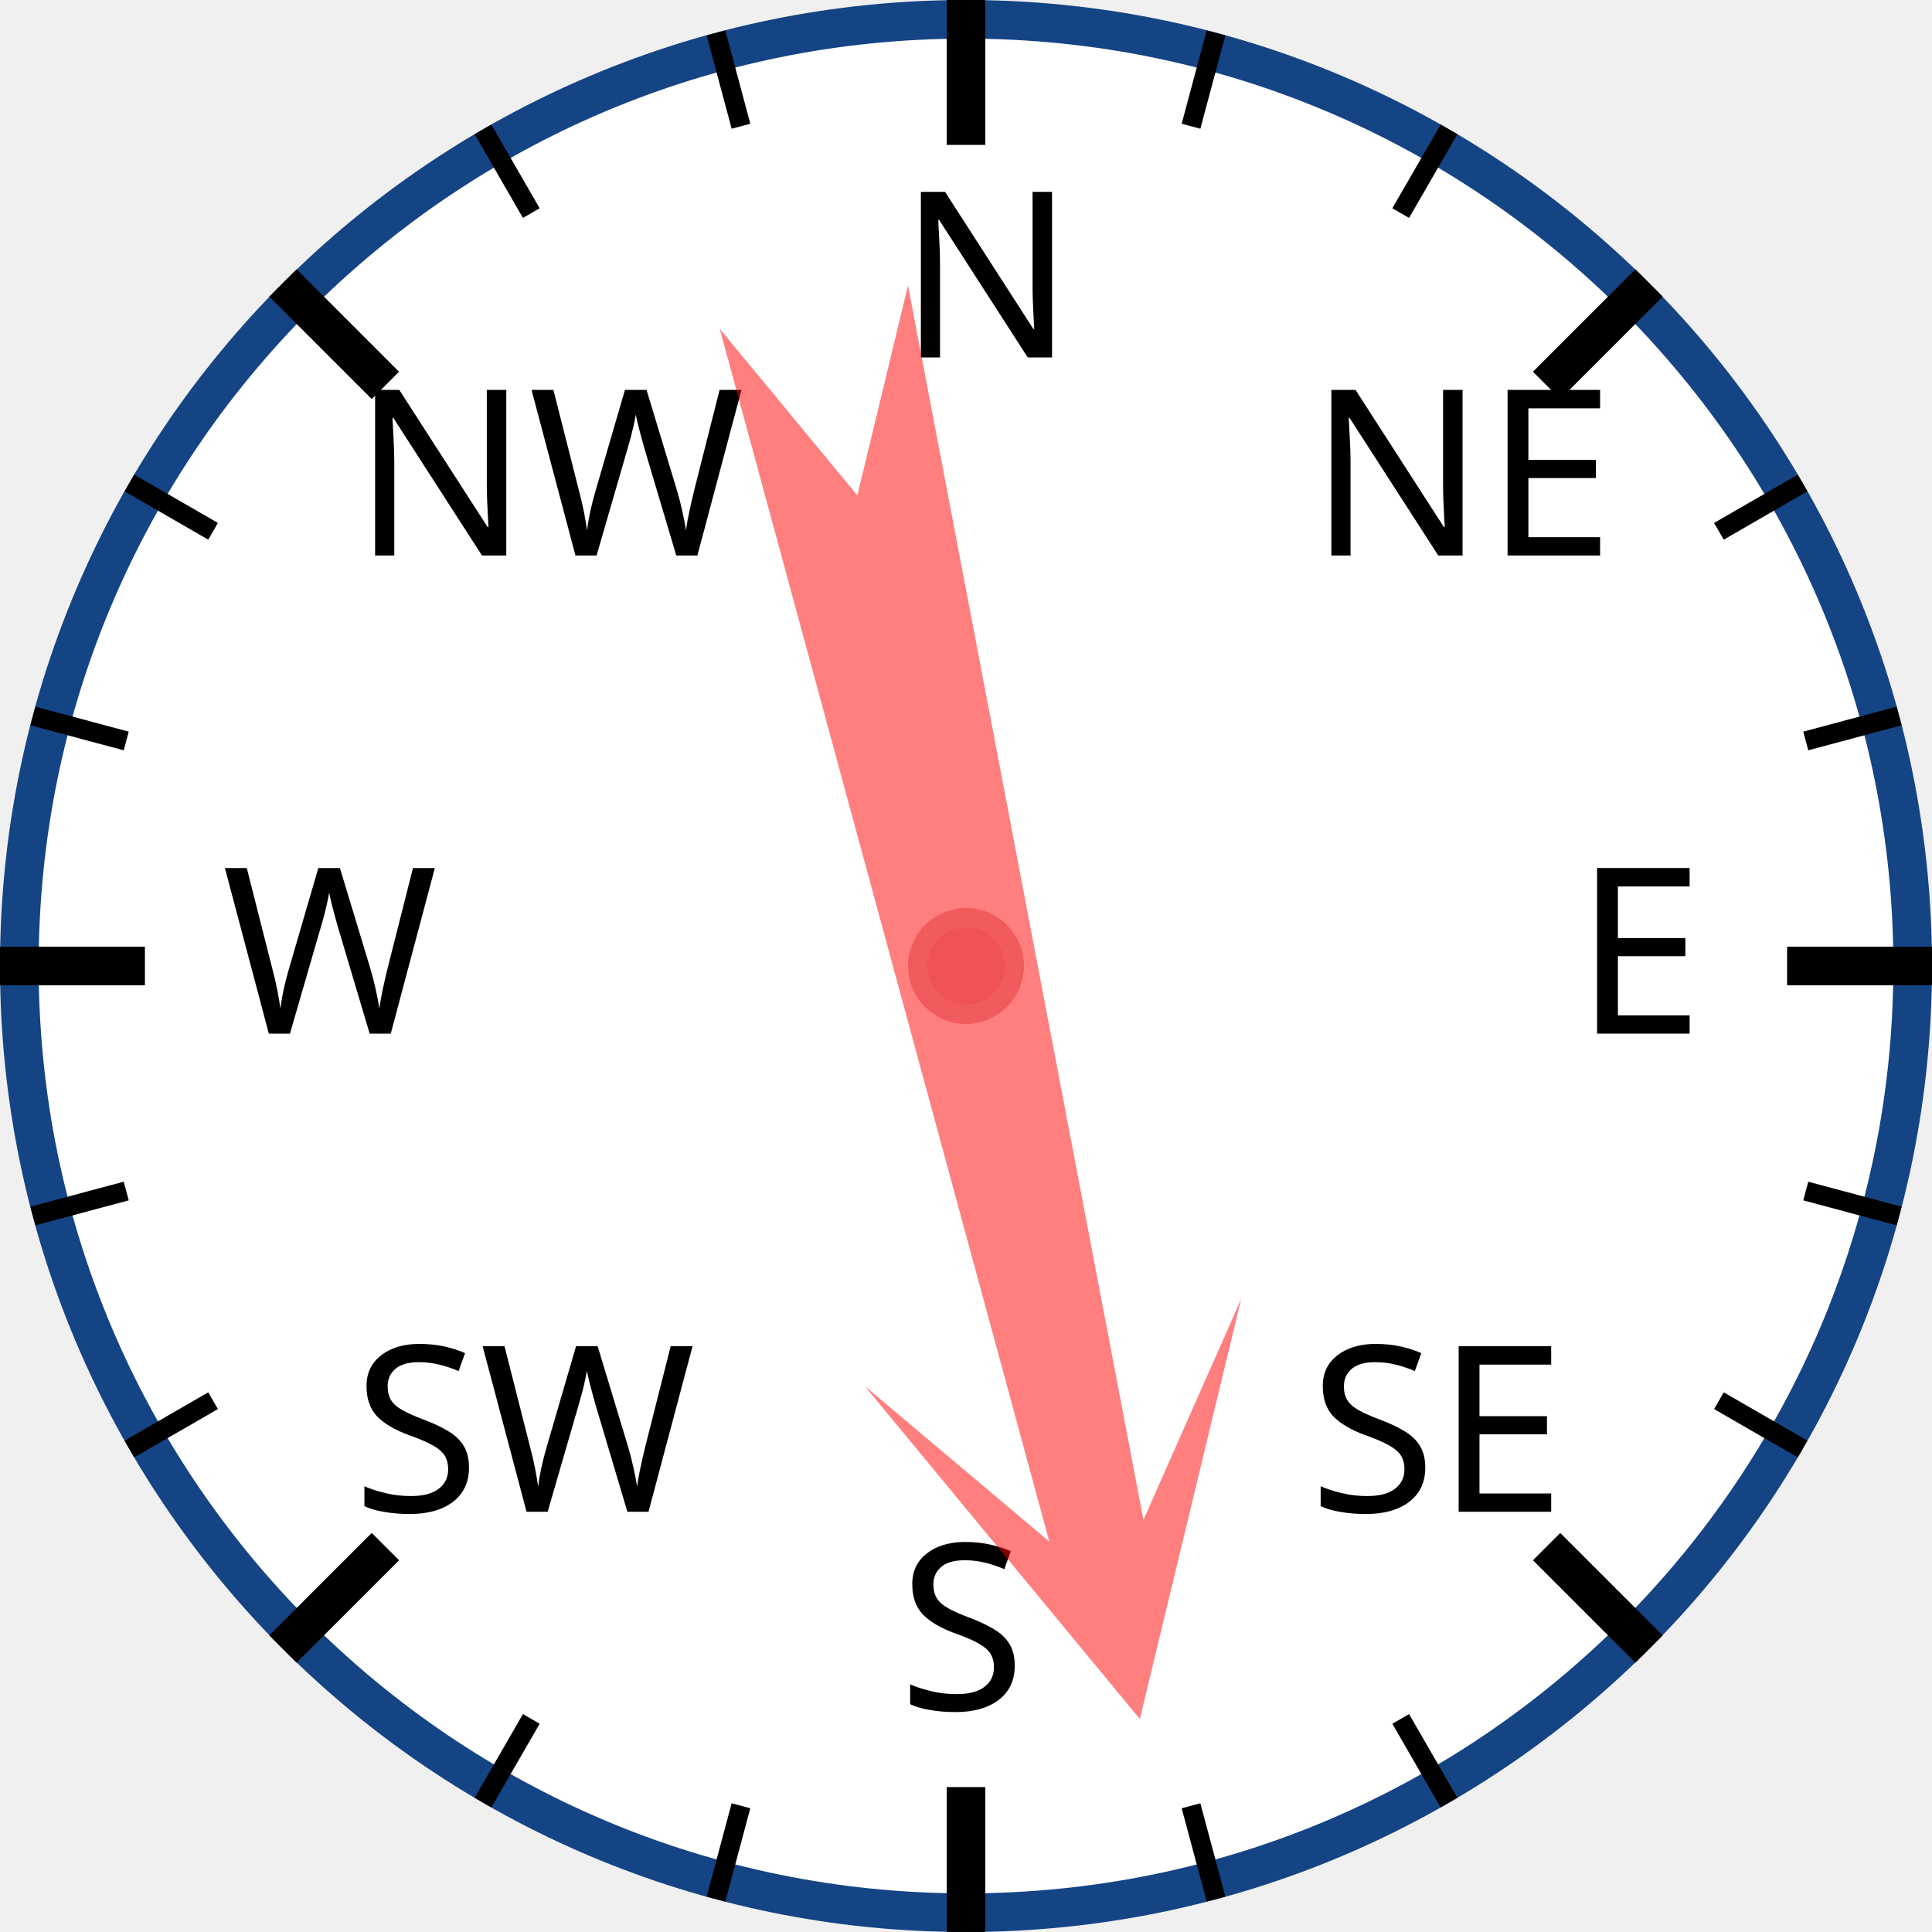
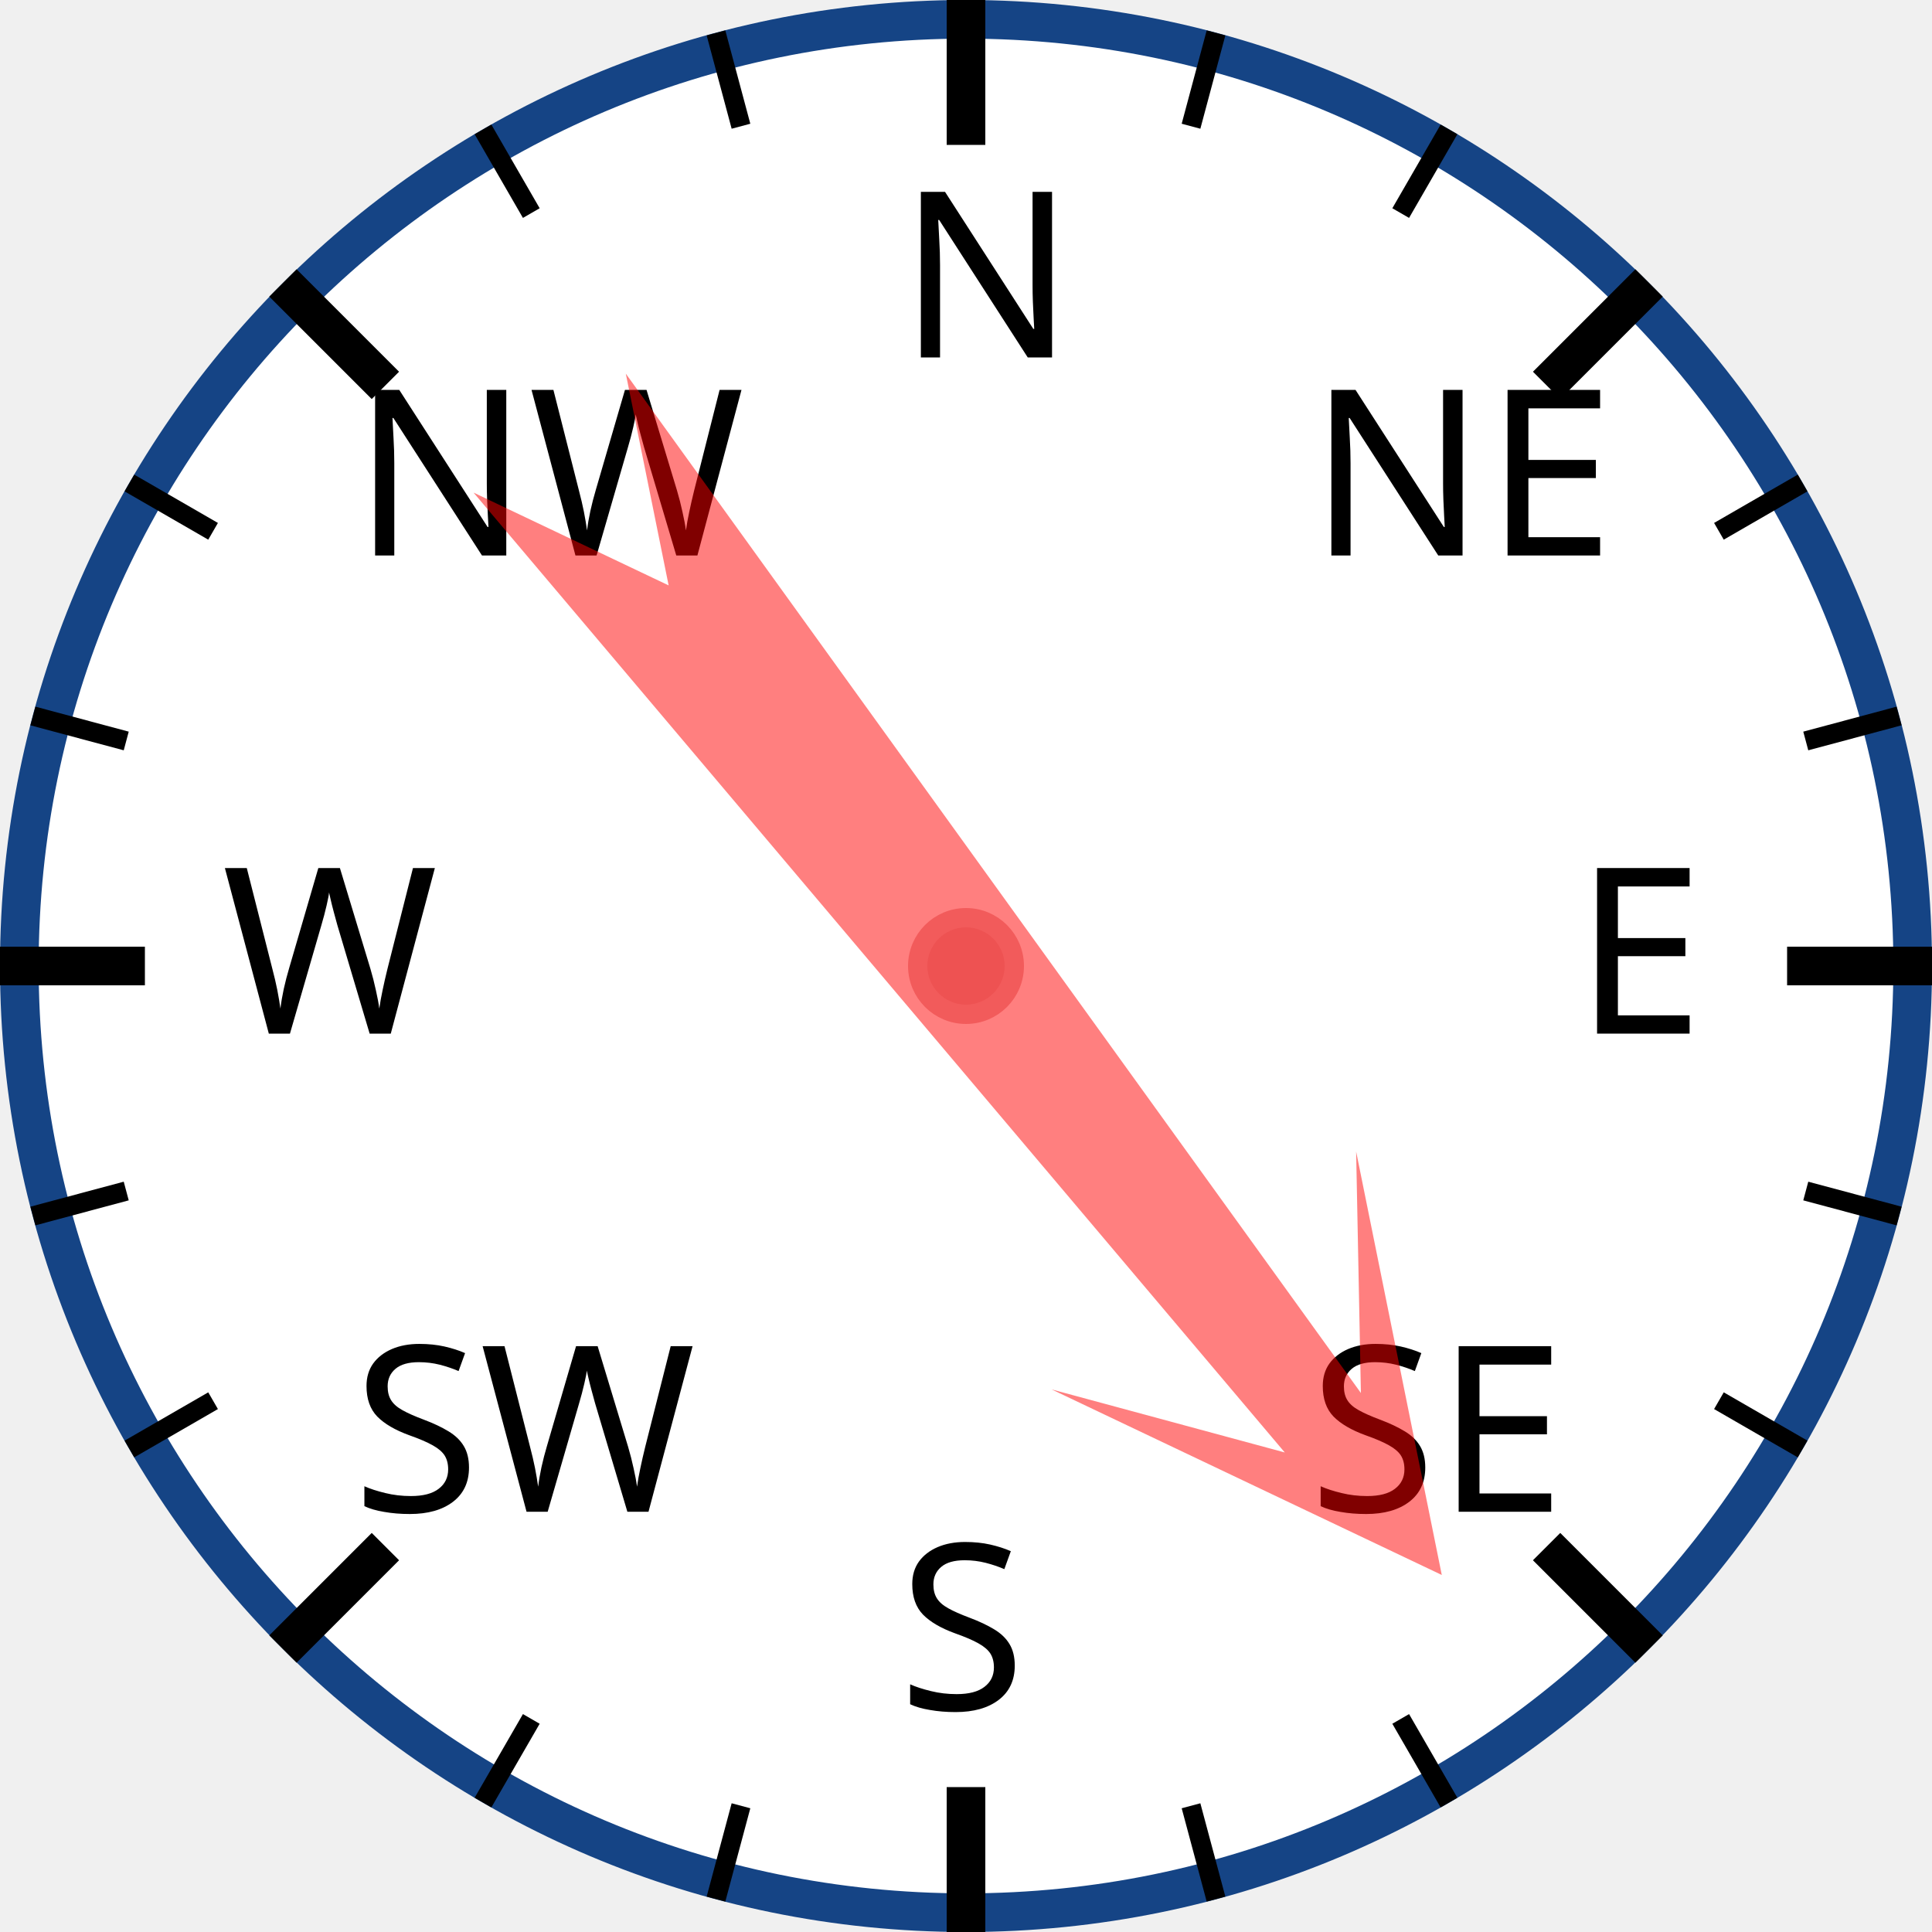
<svg xmlns="http://www.w3.org/2000/svg" width="120px" height="120px" viewBox="0 0 200 200">
  <circle cx="100" cy="100" r="98" style="fill: white; stroke: #154485; stroke-width: 4;" />
  <text x="93.0" y="37.0" style="font-family: sans-serif; font-size: 18pt;">N</text>
  <line x1="100.0" y1="0.0" x2="100.0" y2="15.0" style="stroke: black; stroke-width: 4;" />
  <line x1="74.118" y1="3.407" x2="76.706" y2="13.067" style="stroke: black; stroke-width: 2;" />
  <line x1="50" y1="13.397" x2="55" y2="22.058" style="stroke: black; stroke-width: 2;" />
  <text x="36.503" y="57.503" style="font-family: sans-serif; font-size: 18pt;">NW</text>
  <line x1="29.289" y1="29.289" x2="39.896" y2="39.896" style="stroke: black; stroke-width: 4;" />
  <line x1="13.397" y1="50" x2="22.058" y2="55" style="stroke: black; stroke-width: 2;" />
  <line x1="3.407" y1="74.118" x2="13.067" y2="76.706" style="stroke: black; stroke-width: 2;" />
  <text x="23.0" y="107.0" style="font-family: sans-serif; font-size: 18pt;">W</text>
  <line x1="0.0" y1="100.0" x2="15.0" y2="100.0" style="stroke: black; stroke-width: 4;" />
  <line x1="3.407" y1="125.882" x2="13.067" y2="123.294" style="stroke: black; stroke-width: 2;" />
  <line x1="13.397" y1="150" x2="22.058" y2="145" style="stroke: black; stroke-width: 2;" />
  <text x="36.503" y="156.497" style="font-family: sans-serif; font-size: 18pt;">SW</text>
  <line x1="29.289" y1="170.711" x2="39.896" y2="160.104" style="stroke: black; stroke-width: 4;" />
  <line x1="50" y1="186.603" x2="55" y2="177.942" style="stroke: black; stroke-width: 2;" />
  <line x1="74.118" y1="196.593" x2="76.706" y2="186.933" style="stroke: black; stroke-width: 2;" />
  <text x="93" y="177.0" style="font-family: sans-serif; font-size: 18pt;">S</text>
  <line x1="100" y1="200.0" x2="100" y2="185.0" style="stroke: black; stroke-width: 4;" />
  <line x1="125.882" y1="196.593" x2="123.294" y2="186.933" style="stroke: black; stroke-width: 2;" />
  <line x1="150.0" y1="186.603" x2="145.0" y2="177.942" style="stroke: black; stroke-width: 2;" />
  <text x="135.497" y="156.497" style="font-family: sans-serif; font-size: 18pt;">SE</text>
  <line x1="170.711" y1="170.711" x2="160.104" y2="160.104" style="stroke: black; stroke-width: 4;" />
  <line x1="186.603" y1="150" x2="177.942" y2="145" style="stroke: black; stroke-width: 2;" />
  <line x1="196.593" y1="125.882" x2="186.933" y2="123.294" style="stroke: black; stroke-width: 2;" />
  <text x="163.0" y="107" style="font-family: sans-serif; font-size: 18pt;">E</text>
  <line x1="200.0" y1="100" x2="185.0" y2="100" style="stroke: black; stroke-width: 4;" />
  <line x1="196.593" y1="74.118" x2="186.933" y2="76.706" style="stroke: black; stroke-width: 2;" />
  <line x1="186.603" y1="50" x2="177.942" y2="55" style="stroke: black; stroke-width: 2;" />
  <text x="135.497" y="57.503" style="font-family: sans-serif; font-size: 18pt;">NE</text>
  <line x1="170.711" y1="29.289" x2="160.104" y2="39.896" style="stroke: black; stroke-width: 4;" />
  <line x1="150" y1="13.397" x2="145" y2="22.058" style="stroke: black; stroke-width: 2;" />
  <line x1="125.882" y1="3.407" x2="123.294" y2="13.067" style="stroke: black; stroke-width: 2;" />
-   <polygon points="100 20 120 60 105 40 110 170 100 150 90 170 95 40 80 60" style="fill: red; fill-opacity: 0.5;" transform="rotate(167,100,100)" />
+   <polygon points="100 20 120 60 105 40 110 170 100 150 90 170 95 40 80 60" style="fill: red; fill-opacity: 0.5;" transform="rotate(142,100,100)" />
  <circle cx="100" cy="100" r="5" style="fill: #EE5252; stroke: #F25B5B; stroke-width: 2;" />
</svg>
